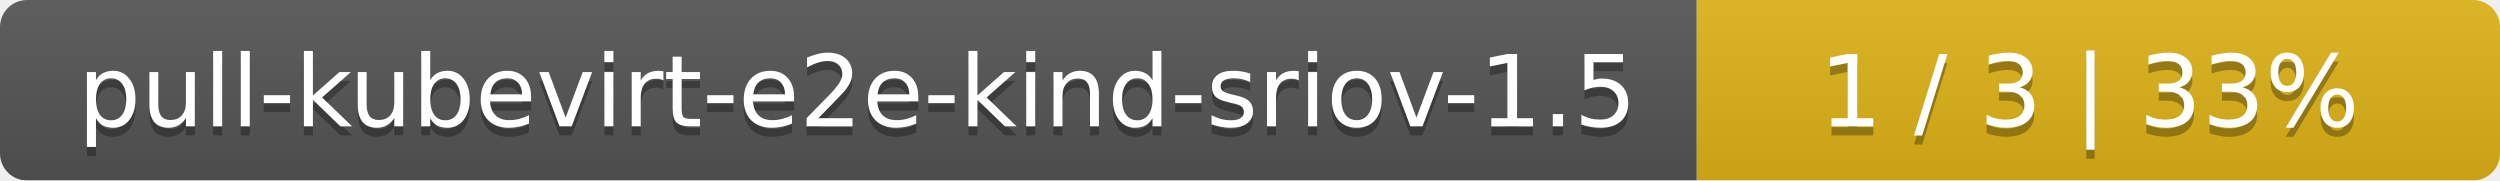
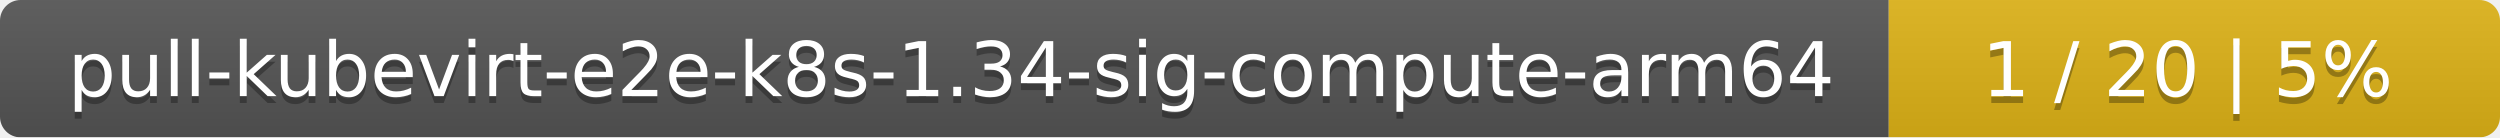
- <svg xmlns="http://www.w3.org/2000/svg" width="277" height="20">
+ <svg xmlns="http://www.w3.org/2000/svg" width="364" height="20">
  <linearGradient id="smooth" x2="0" y2="100%">
    <stop offset="0" stop-color="#bbb" stop-opacity=".1" />
    <stop offset="1" stop-opacity=".1" />
  </linearGradient>
  <mask id="round">
-     <rect width="277" height="20" rx="3" fill="#fff" />
+     <rect width="364" height="20" rx="3" fill="#fff" />
  </mask>
  <g mask="url(#round)">
-     <rect width="188" height="20" fill="#555" />
-     <rect x="188" width="89" height="20" fill="#dfb317" />
-     <rect width="277" height="20" fill="url(#smooth)" />
+     <rect width="275" height="20" fill="#555" />
+     <rect x="275" width="89" height="20" fill="#dfb317" />
+     <rect width="364" height="20" fill="url(#smooth)" />
  </g>
  <g fill="#fff" text-anchor="middle" font-family="DejaVu Sans,Verdana,Geneva,sans-serif" font-size="11">
-     <text x="95" y="15" fill="#010101" fill-opacity=".3">pull-kubevirt-e2e-kind-sriov-1.5</text>
-     <text x="95" y="14">pull-kubevirt-e2e-kind-sriov-1.5</text>
-     <text x="231.5" y="15" fill="#010101" fill-opacity=".3">1 / 3    |    33%</text>
-     <text x="231.5" y="14">1 / 3    |    33%</text>
+     <text x="138.5" y="15" fill="#010101" fill-opacity=".3">pull-kubevirt-e2e-k8s-1.34-sig-compute-arm64</text>
+     <text x="138.5" y="14">pull-kubevirt-e2e-k8s-1.34-sig-compute-arm64</text>
+     <text x="318.5" y="15" fill="#010101" fill-opacity=".3">1 / 20    |    5%</text>
+     <text x="318.5" y="14">1 / 20    |    5%</text>
  </g>
</svg>
